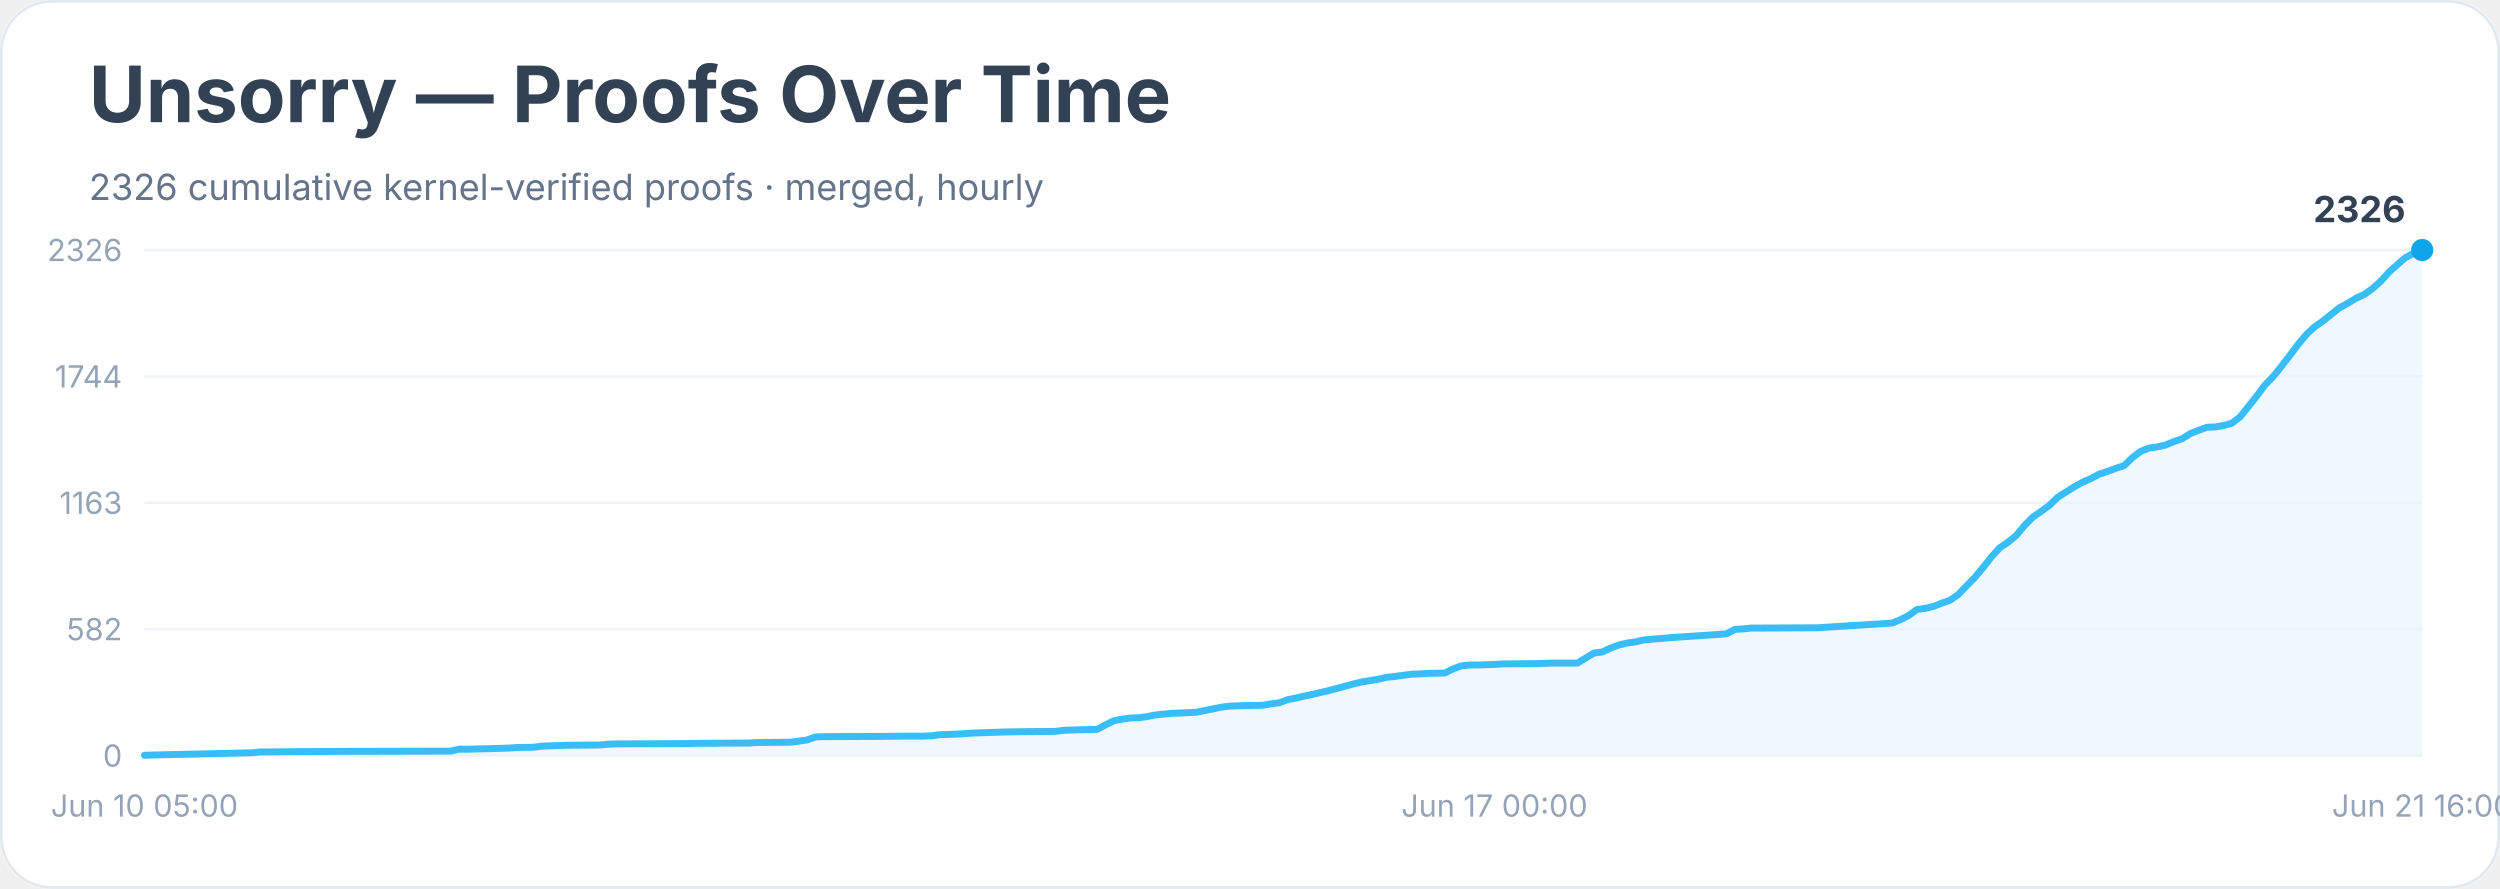
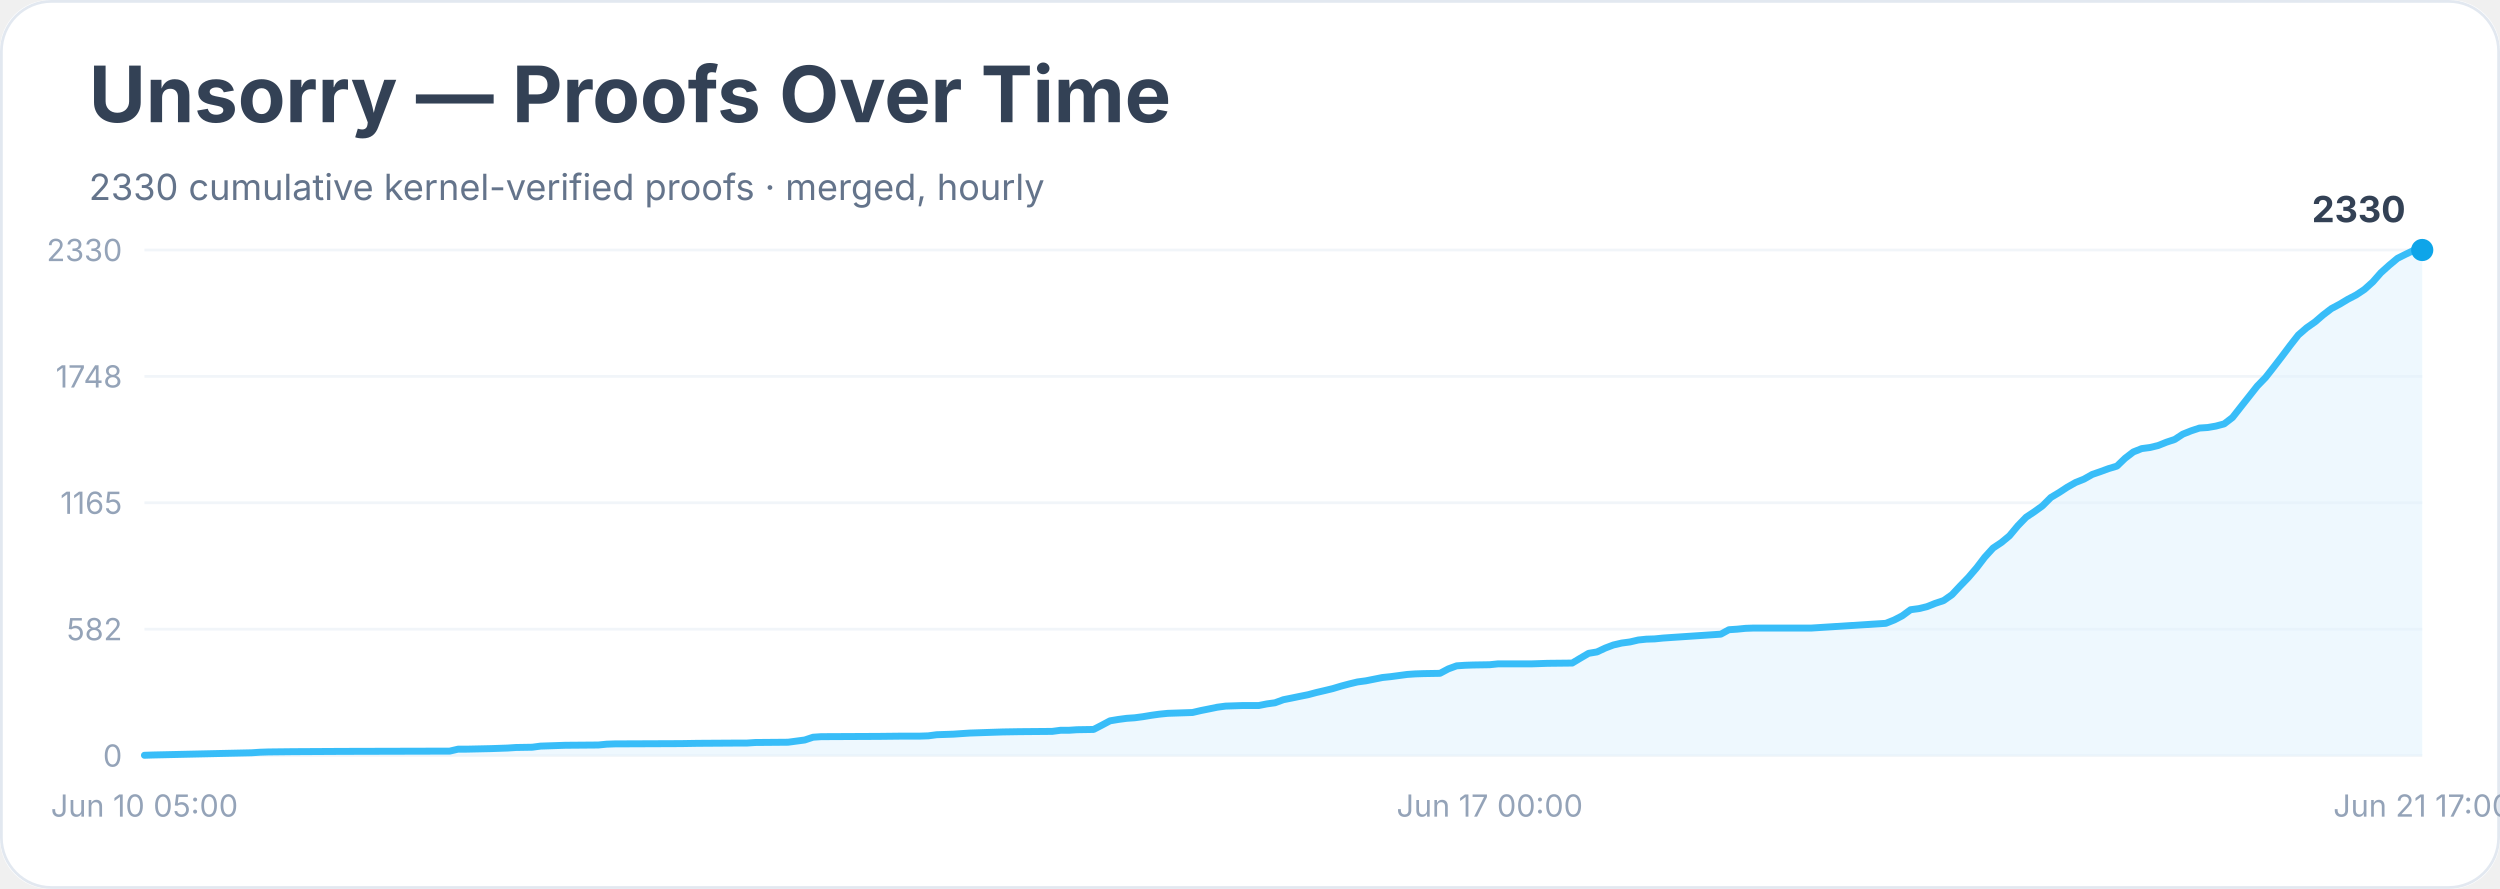
<svg xmlns="http://www.w3.org/2000/svg" width="900" height="320" viewBox="0 0 900 320" role="img" aria-labelledby="title desc">
  <rect width="900" height="100%" rx="18" fill="#ffffff" />
  <rect x="0.5" y="0.5" width="899" height="319" rx="18" fill="none" stroke="#e2e8f0" />
  <text x="32" y="44" font-family="Inter, system-ui, sans-serif" font-size="28" font-weight="700" fill="#334155">Unsorry — Proofs Over Time</text>
-   <text x="32" y="72" font-family="Inter, system-ui, sans-serif" font-size="13" fill="#64748b">2326 cumulative kernel-verified proofs · merged, hourly</text>
+   <text x="32" y="72" font-family="Inter, system-ui, sans-serif" font-size="13" fill="#64748b">2330 cumulative kernel-verified proofs · merged, hourly</text>
  <line x1="52" y1="272.0" x2="872" y2="272.0" stroke="#f1f5f9" />
  <text x="44" y="276.0" text-anchor="end" font-family="Inter, system-ui, sans-serif" font-size="11" fill="#94a3b8">0</text>
  <line x1="52" y1="226.5" x2="872" y2="226.5" stroke="#f1f5f9" />
  <text x="44" y="230.5" text-anchor="end" font-family="Inter, system-ui, sans-serif" font-size="11" fill="#94a3b8">582</text>
  <line x1="52" y1="181.0" x2="872" y2="181.0" stroke="#f1f5f9" />
-   <text x="44" y="185.0" text-anchor="end" font-family="Inter, system-ui, sans-serif" font-size="11" fill="#94a3b8">1163</text>
+   <text x="44" y="185.0" text-anchor="end" font-family="Inter, system-ui, sans-serif" font-size="11" fill="#94a3b8">1165</text>
  <line x1="52" y1="135.5" x2="872" y2="135.5" stroke="#f1f5f9" />
-   <text x="44" y="139.5" text-anchor="end" font-family="Inter, system-ui, sans-serif" font-size="11" fill="#94a3b8">1744</text>
+   <text x="44" y="139.5" text-anchor="end" font-family="Inter, system-ui, sans-serif" font-size="11" fill="#94a3b8">1748</text>
  <line x1="52" y1="90.0" x2="872" y2="90.0" stroke="#f1f5f9" />
-   <text x="44" y="94.0" text-anchor="end" font-family="Inter, system-ui, sans-serif" font-size="11" fill="#94a3b8">2326</text>
-   <polygon points="52.0,272.0 52.0,271.9 55.0,271.8 90.8,271.0 93.7,270.7 96.7,270.7 105.7,270.6 123.6,270.5 162.3,270.4 165.3,269.7 168.3,269.7 177.2,269.5 180.2,269.4 183.2,269.3 186.2,269.1 192.1,269.0 195.1,268.6 204.1,268.3 216.0,268.2 219.0,267.9 222.0,267.8 245.8,267.7 251.8,267.6 266.7,267.5 269.7,267.5 272.7,267.3 284.6,267.2 287.6,266.8 290.5,266.4 293.5,265.3 296.5,265.2 317.4,265.1 326.3,265.0 332.3,265.0 335.3,264.9 338.3,264.5 341.2,264.4 344.2,264.3 347.2,264.1 350.2,263.9 362.1,263.5 368.1,263.4 380.0,263.3 383.0,262.9 386.0,262.8 388.9,262.7 394.9,262.6 397.9,261.0 400.9,259.5 403.9,258.9 406.8,258.5 409.8,258.4 412.8,258.0 415.8,257.4 418.8,257.1 421.7,256.8 424.7,256.7 430.7,256.4 433.7,255.8 436.7,255.2 439.6,254.6 442.6,254.2 448.6,254.0 454.5,253.9 457.5,253.4 460.5,253.0 463.5,251.9 466.5,251.3 469.5,250.6 472.4,250.0 475.4,249.3 478.4,248.6 481.4,247.8 484.4,247.0 487.3,246.2 490.3,245.5 493.3,245.0 496.3,244.5 499.3,243.8 502.3,243.5 505.2,243.1 508.2,242.7 511.2,242.6 514.2,242.4 520.1,242.3 523.1,240.8 526.1,239.7 529.1,239.4 532.1,239.4 538.0,239.2 541.0,239.0 552.9,238.9 558.9,238.7 567.9,238.7 570.8,236.9 573.8,235.1 576.8,234.7 579.8,233.3 582.8,232.2 585.7,231.5 588.7,231.1 591.7,230.4 594.7,230.1 597.7,229.9 600.7,229.6 603.6,229.4 621.5,228.2 624.5,226.6 627.5,226.4 630.5,226.1 633.5,226.1 654.3,226.0 681.2,224.3 684.1,223.1 687.1,221.6 690.1,219.4 693.1,219.0 696.1,218.3 699.1,217.1 702.0,216.1 705.0,214.0 708.0,210.9 711.0,207.8 714.0,204.2 716.9,200.5 719.9,197.2 722.9,195.2 725.9,192.7 728.9,189.1 731.9,186.1 734.8,184.1 737.8,181.9 740.8,179.0 743.8,177.1 746.8,175.2 749.7,173.6 752.7,172.3 755.7,170.7 758.7,169.7 761.7,168.6 764.7,167.6 767.6,164.8 770.6,162.5 773.6,161.3 776.6,160.9 779.6,160.2 782.5,159.0 785.5,158.0 788.5,156.1 791.5,154.9 794.5,153.8 797.5,153.7 800.4,153.2 803.4,152.4 806.4,150.1 809.4,146.4 812.4,142.6 815.3,138.7 818.3,135.6 821.3,131.9 824.3,128.0 827.3,124.0 830.3,120.4 833.2,117.7 836.2,115.6 839.2,113.2 842.2,110.8 845.2,109.2 848.1,107.4 851.1,106.0 854.1,103.9 857.1,101.2 860.1,97.9 863.1,95.2 866.0,92.7 869.0,91.2 872.0,90.0 872.0,272.0" fill="#e0f2fe" opacity="0.55" />
-   <polyline points="52.0,271.9 55.0,271.8 90.8,271.0 93.7,270.7 96.7,270.7 105.7,270.6 123.6,270.5 162.3,270.4 165.3,269.7 168.3,269.7 177.2,269.5 180.2,269.4 183.2,269.3 186.2,269.1 192.1,269.0 195.1,268.6 204.1,268.3 216.0,268.2 219.0,267.9 222.0,267.8 245.8,267.7 251.8,267.6 266.7,267.5 269.7,267.5 272.7,267.3 284.6,267.2 287.6,266.8 290.5,266.4 293.5,265.3 296.5,265.2 317.4,265.1 326.3,265.0 332.3,265.0 335.3,264.9 338.3,264.5 341.2,264.4 344.2,264.3 347.2,264.1 350.2,263.9 362.1,263.5 368.1,263.4 380.0,263.3 383.0,262.9 386.0,262.8 388.9,262.7 394.9,262.6 397.9,261.0 400.9,259.5 403.9,258.9 406.8,258.5 409.8,258.4 412.8,258.0 415.8,257.4 418.8,257.1 421.7,256.8 424.7,256.7 430.7,256.4 433.7,255.8 436.7,255.2 439.6,254.6 442.6,254.2 448.6,254.0 454.5,253.9 457.5,253.4 460.5,253.0 463.5,251.9 466.5,251.3 469.5,250.6 472.4,250.0 475.4,249.3 478.4,248.6 481.4,247.8 484.4,247.0 487.3,246.2 490.3,245.5 493.3,245.0 496.3,244.5 499.3,243.8 502.3,243.5 505.2,243.1 508.2,242.7 511.2,242.6 514.2,242.4 520.1,242.3 523.1,240.8 526.1,239.7 529.1,239.4 532.1,239.4 538.0,239.2 541.0,239.0 552.9,238.9 558.9,238.7 567.9,238.7 570.8,236.9 573.8,235.1 576.8,234.7 579.8,233.3 582.8,232.2 585.7,231.5 588.7,231.1 591.7,230.4 594.7,230.1 597.7,229.9 600.7,229.6 603.6,229.4 621.5,228.2 624.5,226.6 627.5,226.4 630.5,226.1 633.5,226.1 654.3,226.0 681.2,224.3 684.1,223.1 687.1,221.6 690.1,219.4 693.1,219.0 696.1,218.3 699.1,217.1 702.0,216.1 705.0,214.0 708.0,210.9 711.0,207.8 714.0,204.2 716.9,200.5 719.9,197.2 722.9,195.2 725.9,192.7 728.9,189.1 731.9,186.1 734.8,184.1 737.8,181.9 740.8,179.0 743.8,177.1 746.8,175.2 749.7,173.6 752.7,172.3 755.7,170.7 758.7,169.7 761.7,168.6 764.7,167.6 767.6,164.8 770.6,162.5 773.6,161.3 776.6,160.9 779.6,160.2 782.5,159.0 785.5,158.0 788.5,156.1 791.5,154.9 794.5,153.8 797.5,153.7 800.4,153.2 803.4,152.4 806.4,150.1 809.4,146.4 812.4,142.6 815.3,138.7 818.3,135.6 821.3,131.9 824.3,128.0 827.3,124.0 830.3,120.4 833.2,117.7 836.2,115.6 839.2,113.2 842.2,110.8 845.2,109.2 848.1,107.4 851.1,106.0 854.1,103.9 857.1,101.2 860.1,97.9 863.1,95.2 866.0,92.7 869.0,91.2 872.0,90.0" fill="none" stroke="#38bdf8" stroke-width="2.5" stroke-linejoin="round" stroke-linecap="round" />
+   <text x="44" y="94.0" text-anchor="end" font-family="Inter, system-ui, sans-serif" font-size="11" fill="#94a3b8">2330</text>
+   <polygon points="52.0,272.0 52.0,271.9 55.0,271.8 90.6,271.0 93.6,270.8 96.6,270.7 105.5,270.6 123.3,270.5 161.9,270.4 164.9,269.7 167.9,269.7 176.8,269.5 179.8,269.4 182.7,269.3 185.7,269.1 191.6,269.0 194.6,268.6 203.5,268.3 215.4,268.2 218.4,267.9 221.3,267.8 245.1,267.7 251.1,267.6 265.9,267.5 268.9,267.5 271.9,267.3 283.7,267.2 286.7,266.8 289.7,266.4 292.7,265.4 295.6,265.2 316.4,265.1 325.3,265.0 331.3,265.0 334.2,264.9 337.2,264.5 340.2,264.4 343.2,264.3 346.1,264.1 349.1,263.9 361.0,263.5 366.9,263.4 378.8,263.3 381.8,262.9 384.8,262.9 387.7,262.7 393.7,262.6 396.6,261.1 399.6,259.5 402.6,259.0 405.6,258.6 408.5,258.4 411.5,258.0 414.5,257.5 417.4,257.1 420.4,256.8 423.4,256.7 429.3,256.5 432.3,255.8 435.3,255.2 438.2,254.6 441.2,254.2 447.1,254.0 453.1,254.0 456.1,253.4 459.0,253.0 462.0,251.9 465.0,251.3 467.9,250.7 470.9,250.1 473.9,249.3 476.9,248.6 479.8,247.9 482.8,247.0 485.8,246.2 488.7,245.5 491.7,245.1 494.7,244.5 497.7,243.9 500.6,243.6 503.6,243.2 506.6,242.8 509.5,242.6 512.5,242.5 518.4,242.4 521.4,240.8 524.4,239.7 527.4,239.5 530.3,239.4 536.3,239.3 539.2,239.0 551.1,239.0 557.1,238.8 566.0,238.7 569.0,236.9 571.9,235.2 574.9,234.7 577.9,233.3 580.8,232.2 583.8,231.5 586.8,231.1 589.8,230.4 592.7,230.1 595.7,230.0 598.7,229.7 601.6,229.5 619.5,228.3 622.4,226.7 625.4,226.5 628.4,226.2 631.3,226.1 652.1,226.1 678.9,224.4 681.9,223.2 684.8,221.7 687.8,219.5 690.8,219.1 693.7,218.4 696.7,217.2 699.7,216.2 702.7,214.1 705.6,211.0 708.6,207.9 711.6,204.4 714.5,200.6 717.5,197.3 720.5,195.3 723.4,192.9 726.4,189.3 729.4,186.2 732.4,184.2 735.3,182.1 738.3,179.1 741.3,177.3 744.2,175.4 747.2,173.7 750.2,172.5 753.2,170.8 756.1,169.8 759.1,168.7 762.1,167.8 765.0,165.0 768.0,162.7 771.0,161.5 774.0,161.1 776.9,160.4 779.9,159.2 782.9,158.2 785.8,156.3 788.8,155.1 791.8,154.1 794.8,153.9 797.7,153.4 800.7,152.6 803.7,150.3 806.6,146.6 809.6,142.8 812.6,139.0 815.6,135.9 818.5,132.2 821.5,128.3 824.5,124.3 827.4,120.6 830.4,118.0 833.4,115.9 836.3,113.4 839.3,111.1 842.3,109.5 845.3,107.7 848.2,106.2 851.2,104.2 854.2,101.5 857.1,98.2 860.1,95.5 863.1,93.0 866.1,91.5 869.0,90.1 872.0,90.0 872.0,272.0" fill="#e0f2fe" opacity="0.55" />
+   <polyline points="52.0,271.9 55.0,271.8 90.6,271.0 93.6,270.8 96.6,270.7 105.5,270.6 123.3,270.5 161.9,270.4 164.9,269.7 167.9,269.7 176.8,269.5 179.8,269.4 182.7,269.3 185.7,269.1 191.6,269.0 194.6,268.6 203.5,268.3 215.4,268.2 218.4,267.9 221.3,267.8 245.1,267.7 251.1,267.6 265.9,267.5 268.9,267.5 271.9,267.3 283.7,267.2 286.7,266.8 289.7,266.4 292.7,265.4 295.6,265.2 316.4,265.1 325.3,265.0 331.3,265.0 334.2,264.9 337.2,264.5 340.2,264.4 343.2,264.3 346.1,264.1 349.1,263.9 361.0,263.5 366.9,263.4 378.8,263.3 381.8,262.9 384.8,262.9 387.7,262.7 393.7,262.6 396.6,261.1 399.6,259.5 402.6,259.0 405.6,258.6 408.5,258.4 411.5,258.0 414.5,257.5 417.4,257.1 420.4,256.8 423.4,256.7 429.3,256.5 432.3,255.8 435.3,255.2 438.2,254.6 441.2,254.2 447.1,254.0 453.1,254.0 456.1,253.4 459.0,253.0 462.0,251.9 465.0,251.3 467.9,250.7 470.9,250.1 473.9,249.3 476.9,248.6 479.8,247.9 482.8,247.0 485.8,246.2 488.7,245.5 491.7,245.1 494.7,244.5 497.7,243.9 500.6,243.6 503.6,243.2 506.6,242.8 509.5,242.6 512.5,242.5 518.4,242.4 521.4,240.8 524.4,239.7 527.4,239.5 530.3,239.4 536.3,239.3 539.2,239.0 551.1,239.0 557.1,238.8 566.0,238.7 569.0,236.9 571.9,235.2 574.9,234.7 577.9,233.3 580.8,232.2 583.8,231.5 586.8,231.1 589.8,230.4 592.7,230.1 595.7,230.0 598.7,229.7 601.6,229.5 619.5,228.3 622.4,226.7 625.4,226.5 628.4,226.2 631.3,226.1 652.1,226.1 678.9,224.4 681.9,223.2 684.8,221.7 687.8,219.5 690.8,219.1 693.7,218.4 696.7,217.2 699.7,216.2 702.7,214.1 705.6,211.0 708.6,207.9 711.6,204.4 714.5,200.6 717.5,197.3 720.5,195.3 723.4,192.9 726.4,189.3 729.4,186.2 732.4,184.2 735.3,182.1 738.3,179.1 741.3,177.3 744.2,175.4 747.2,173.7 750.2,172.5 753.2,170.8 756.1,169.8 759.1,168.7 762.1,167.8 765.0,165.0 768.0,162.7 771.0,161.5 774.0,161.1 776.9,160.4 779.9,159.2 782.9,158.2 785.8,156.3 788.8,155.1 791.8,154.1 794.8,153.9 797.7,153.4 800.7,152.6 803.7,150.3 806.6,146.6 809.6,142.8 812.6,139.0 815.6,135.9 818.5,132.2 821.5,128.3 824.5,124.3 827.4,120.6 830.4,118.0 833.4,115.9 836.3,113.4 839.3,111.1 842.3,109.5 845.3,107.7 848.2,106.2 851.2,104.2 854.2,101.5 857.1,98.2 860.1,95.5 863.1,93.0 866.1,91.5 869.0,90.1 872.0,90.0" fill="none" stroke="#38bdf8" stroke-width="2.5" stroke-linejoin="round" stroke-linecap="round" />
  <circle cx="872.0" cy="90.0" r="4" fill="#0ea5e9" />
-   <text x="866.0" y="80.0" text-anchor="end" font-family="Inter, system-ui, sans-serif" font-size="13" font-weight="700" fill="#334155">2326</text>
+   <text x="866.0" y="80.0" text-anchor="end" font-family="Inter, system-ui, sans-serif" font-size="13" font-weight="700" fill="#334155">2330</text>
  <text x="52.0" y="294" text-anchor="middle" font-family="Inter, system-ui, sans-serif" font-size="11" fill="#94a3b8">Jun 10 05:00</text>
-   <text x="538.0" y="294" text-anchor="middle" font-family="Inter, system-ui, sans-serif" font-size="11" fill="#94a3b8">Jun 17 00:00</text>
-   <text x="872.0" y="294" text-anchor="middle" font-family="Inter, system-ui, sans-serif" font-size="11" fill="#94a3b8">Jun 21 16:00</text>
+   <text x="536.3" y="294" text-anchor="middle" font-family="Inter, system-ui, sans-serif" font-size="11" fill="#94a3b8">Jun 17 00:00</text>
+   <text x="872.0" y="294" text-anchor="middle" font-family="Inter, system-ui, sans-serif" font-size="11" fill="#94a3b8">Jun 21 17:00</text>
</svg>
